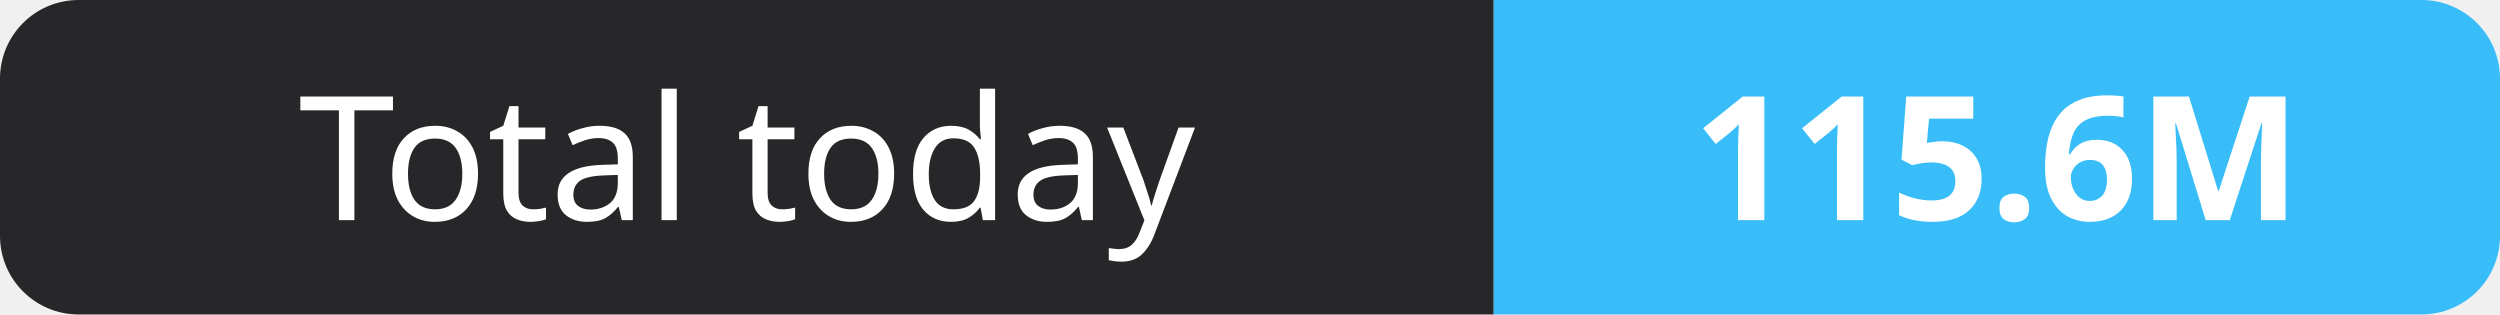
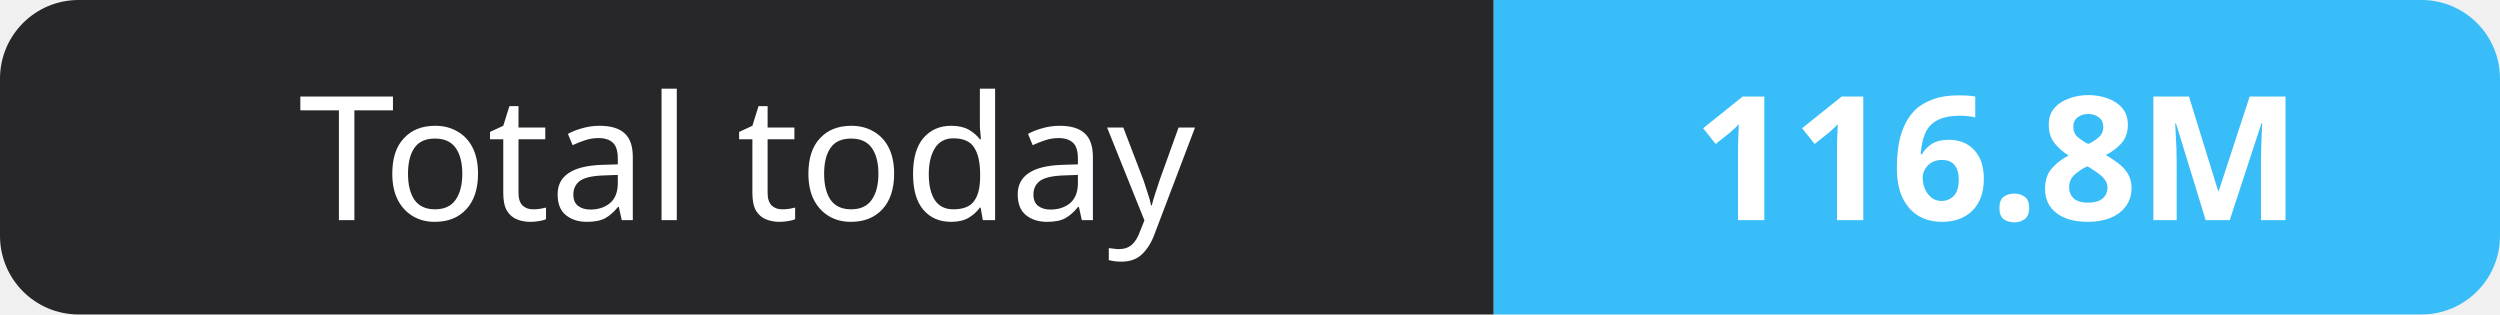
- <svg xmlns="http://www.w3.org/2000/svg" width="159" height="20" role="img" aria-label="Total today: 115.6M">
+ <svg xmlns="http://www.w3.org/2000/svg" width="159" height="20" role="img" aria-label="Total today: 116.8M">
  <clipPath id="r">
    <rect width="159" height="20" rx="5" fill="#fff" />
  </clipPath>
  <g clip-path="url(#r)">
    <rect width="95" height="20" fill="#27272a" />
    <rect x="95" width="64" height="20" fill="#38bdf8" />
  </g>
  <g fill="#fff" text-anchor="middle" font-family="Verdana,Geneva,sans-serif" font-size="11">
    <text x="47.5" y="14">Total today</text>
-     <text x="127.0" y="14" font-weight="700">115.6M</text>
+     <text x="127.0" y="14" font-weight="700">116.8M</text>
  </g>
</svg>
